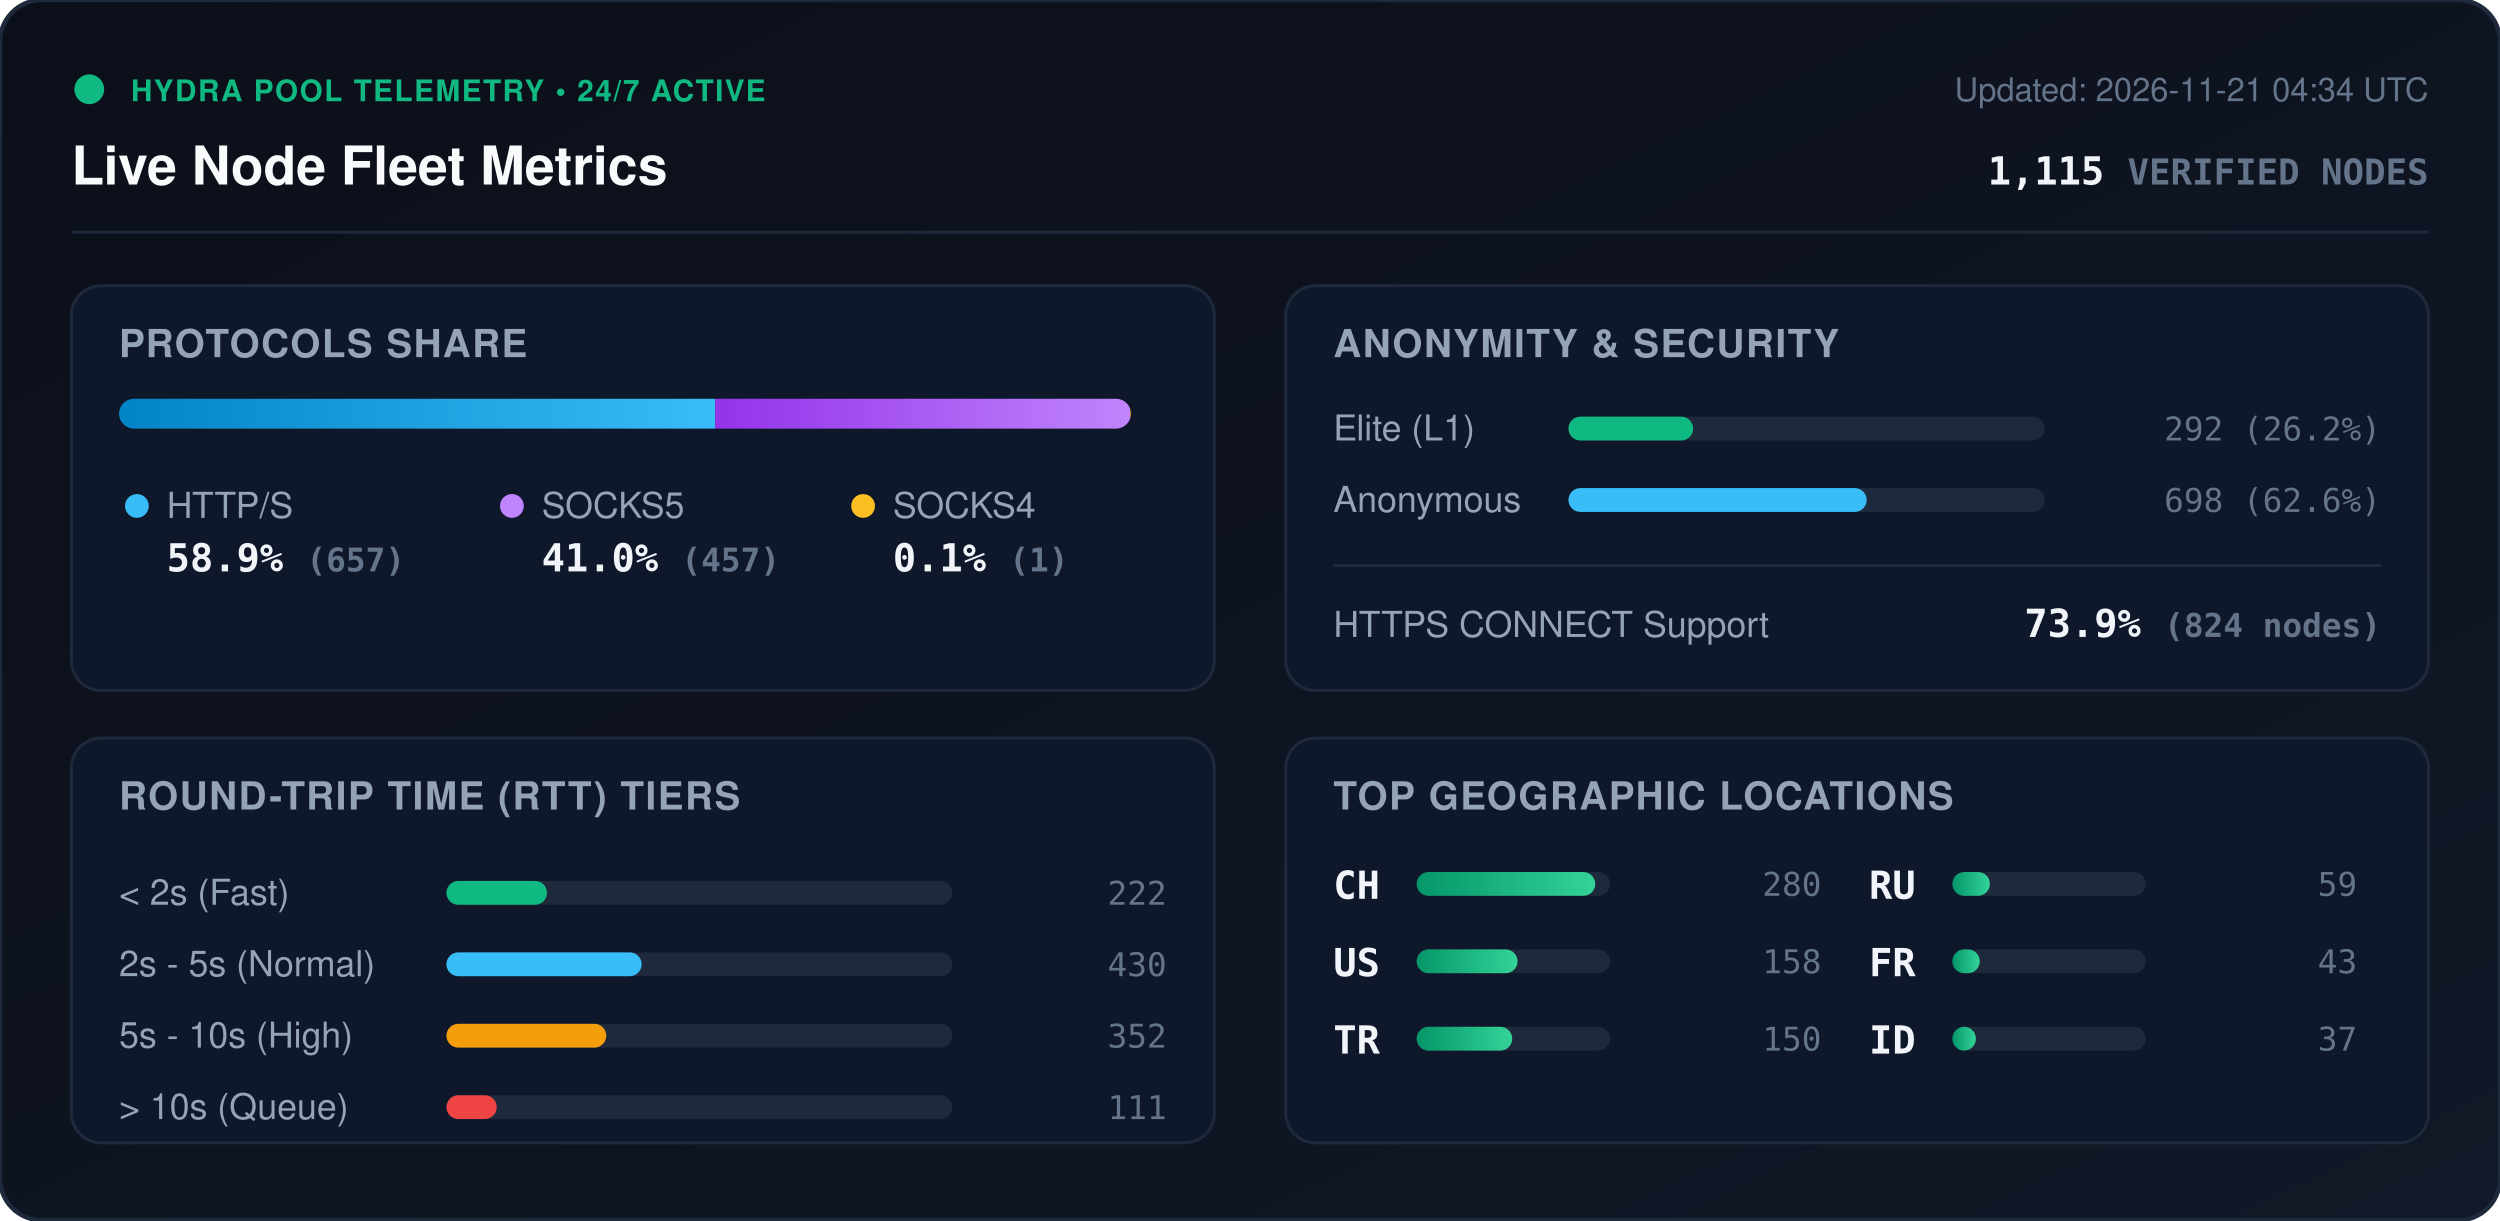
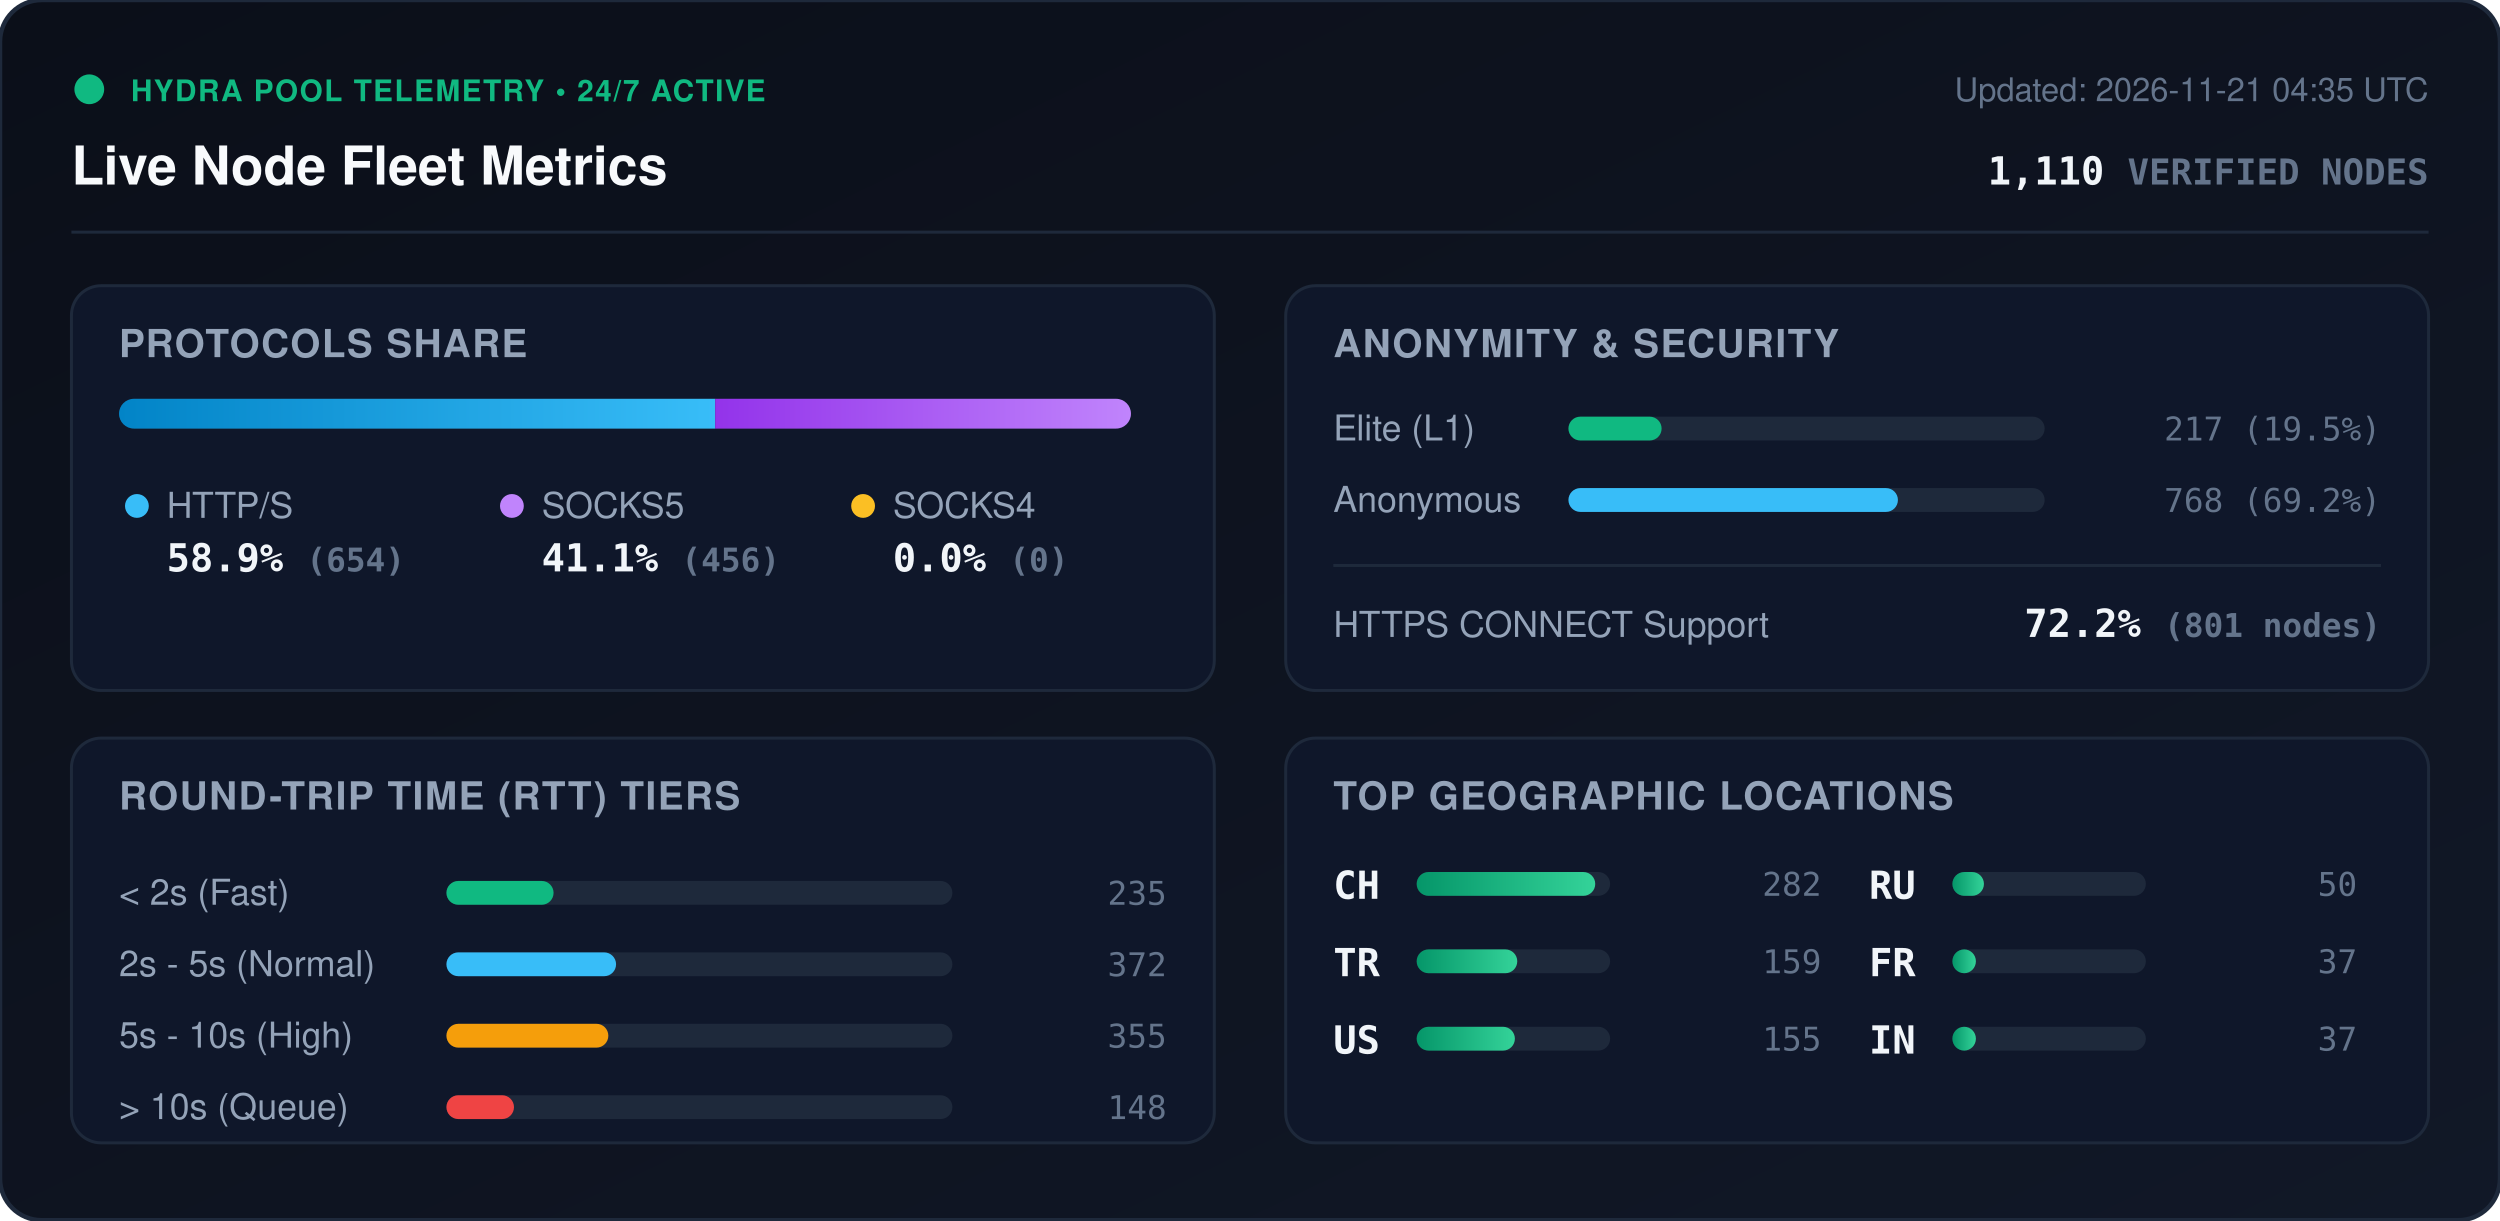
<svg xmlns="http://www.w3.org/2000/svg" viewBox="0 0 840 410" width="840" height="410" style="max-width: 100%; height: auto;">
  <defs>
    <linearGradient id="bg" x1="0%" y1="0%" x2="100%" y2="100%">
      <stop offset="0%" stop-color="#0b0f19" />
      <stop offset="100%" stop-color="#111827" />
    </linearGradient>
    <linearGradient id="bar-http" x1="0%" y1="0%" x2="100%" y2="0%">
      <stop offset="0%" stop-color="#0284c7" />
      <stop offset="100%" stop-color="#38bdf8" />
    </linearGradient>
    <linearGradient id="bar-socks5" x1="0%" y1="0%" x2="100%" y2="0%">
      <stop offset="0%" stop-color="#9333ea" />
      <stop offset="100%" stop-color="#c084fc" />
    </linearGradient>
    <linearGradient id="bar-socks4" x1="0%" y1="0%" x2="100%" y2="0%">
      <stop offset="0%" stop-color="#d97706" />
      <stop offset="100%" stop-color="#fbbf24" />
    </linearGradient>
    <linearGradient id="bar-green" x1="0%" y1="0%" x2="100%" y2="0%">
      <stop offset="0%" stop-color="#059669" />
      <stop offset="100%" stop-color="#34d399" />
    </linearGradient>
    <clipPath id="prog-track-clip">
      <rect width="340.0" height="10" rx="5" />
    </clipPath>
    <style>
      .title { font: 700 18px -apple-system, BlinkMacSystemFont, 'Segoe UI', Helvetica, Arial, sans-serif; fill: #f8fafc; }
      .sub { font: 500 11px -apple-system, BlinkMacSystemFont, 'Segoe UI', Helvetica, Arial, sans-serif; fill: #64748b; }
      .section-hdr { font: 600 13px -apple-system, BlinkMacSystemFont, 'Segoe UI', Helvetica, Arial, sans-serif; fill: #94a3b8; letter-spacing: 0.5px; }
      .metric-val { font: 700 13px -apple-system, BlinkMacSystemFont, 'Segoe UI', Helvetica, Arial, sans-serif; fill: #f1f5f9; }
      .metric-lbl { font: 500 12px -apple-system, BlinkMacSystemFont, 'Segoe UI', Helvetica, Arial, sans-serif; fill: #94a3b8; }
      .badge-txt { font: 700 10px -apple-system, BlinkMacSystemFont, 'Segoe UI', Helvetica, Arial, sans-serif; fill: #10b981; letter-spacing: 0.5px; }
      .mono { font-family: ui-monospace, SFMono-Regular, Menlo, Monaco, Consolas, monospace; }
      .pulse { animation: beacon 2s infinite ease-in-out; }
      @keyframes beacon { 0%, 100% { opacity: 1; } 50% { opacity: 0.35; } }
    </style>
  </defs>
  <rect width="840" height="410" rx="14" fill="url(#bg)" stroke="#1e293b" stroke-width="1.5" />
  <g transform="translate(24, 24)">
    <circle cx="6" cy="6" r="5" fill="#10b981" class="pulse" />
    <text x="20" y="10" class="badge-txt">HYDRA POOL TELEMETRY • 24/7 ACTIVE</text>
    <text x="0" y="38" class="title">Live Node Fleet Metrics</text>
-     <text x="792" y="10" text-anchor="end" class="sub">Updated: 2026-11-21 04:34 UTC</text>
-     <text x="792" y="38" text-anchor="end" class="metric-val mono" fill="#38bdf8">1,115 <tspan font-size="12" fill="#64748b">VERIFIED NODES</tspan>
+     <text x="792" y="10" text-anchor="end" class="sub">Updated: 2026-11-21 04:35 UTC</text>
+     <text x="792" y="38" text-anchor="end" class="metric-val mono" fill="#38bdf8">1,110 <tspan font-size="12" fill="#64748b">VERIFIED NODES</tspan>
    </text>
  </g>
  <line x1="24" y1="78" x2="816" y2="78" stroke="#1e293b" stroke-width="1" />
  <g transform="translate(24, 96)">
    <rect width="384" height="136" rx="10" fill="#0f172a" stroke="#1e293b" />
    <text x="16" y="24" class="section-hdr">PROTOCOLS SHARE</text>
    <g transform="translate(16, 38)">
      <rect width="340.0" height="10" rx="5" fill="#1e293b" />
      <g clip-path="url(#prog-track-clip)">
        <rect x="0" width="200.3" height="10" fill="url(#bar-http)" />
-         <rect x="200.3" width="139.4" height="10" fill="url(#bar-socks5)" />
-         <rect x="339.7" width="0.3" height="10" fill="url(#bar-socks4)" />
+         <rect x="200.3" width="139.7" height="10" fill="url(#bar-socks5)" />
+         <rect x="340.0" width="0.0" height="10" fill="url(#bar-socks4)" />
      </g>
    </g>
    <g transform="translate(16, 68)">
      <circle cx="6" cy="6" r="4" fill="#38bdf8" />
      <text x="16" y="10" class="metric-lbl">HTTP/S</text>
-       <text x="16" y="28" class="metric-val mono">58.9% <tspan font-size="11" fill="#64748b">(657)</tspan>
+       <text x="16" y="28" class="metric-val mono">58.9% <tspan font-size="11" fill="#64748b">(654)</tspan>
      </text>
      <circle cx="132" cy="6" r="4" fill="#c084fc" />
      <text x="142" y="10" class="metric-lbl">SOCKS5</text>
-       <text x="142" y="28" class="metric-val mono">41.0% <tspan font-size="11" fill="#64748b">(457)</tspan>
+       <text x="142" y="28" class="metric-val mono">41.1% <tspan font-size="11" fill="#64748b">(456)</tspan>
      </text>
      <circle cx="250" cy="6" r="4" fill="#fbbf24" />
      <text x="260" y="10" class="metric-lbl">SOCKS4</text>
-       <text x="260" y="28" class="metric-val mono">0.1% <tspan font-size="11" fill="#64748b">(1)</tspan>
+       <text x="260" y="28" class="metric-val mono">0.0% <tspan font-size="11" fill="#64748b">(0)</tspan>
      </text>
    </g>
  </g>
  <g transform="translate(432, 96)">
    <rect width="384" height="136" rx="10" fill="#0f172a" stroke="#1e293b" />
    <text x="16" y="24" class="section-hdr">ANONYMITY &amp; SECURITY</text>
    <text x="16" y="52" class="metric-lbl">Elite (L1)</text>
    <rect x="95" y="44" width="160" height="8" rx="4" fill="#1e293b" />
-     <rect x="95" y="44" width="41.9" height="8" rx="4" fill="#10b981" />
-     <text x="368" y="52" text-anchor="end" class="mono sub" fill="#e2e8f0">292 (26.2%)</text>
+     <rect x="95" y="44" width="31.3" height="8" rx="4" fill="#10b981" />
+     <text x="368" y="52" text-anchor="end" class="mono sub" fill="#e2e8f0">217 (19.5%)</text>
    <text x="16" y="76" class="metric-lbl">Anonymous</text>
    <rect x="95" y="68" width="160" height="8" rx="4" fill="#1e293b" />
-     <rect x="95" y="68" width="100.2" height="8" rx="4" fill="#38bdf8" />
-     <text x="368" y="76" text-anchor="end" class="mono sub" fill="#e2e8f0">698 (62.6%)</text>
+     <rect x="95" y="68" width="110.7" height="8" rx="4" fill="#38bdf8" />
+     <text x="368" y="76" text-anchor="end" class="mono sub" fill="#e2e8f0">768 (69.2%)</text>
    <line x1="16" y1="94" x2="368" y2="94" stroke="#1e293b" stroke-width="1" />
    <text x="16" y="118" class="metric-lbl">HTTPS CONNECT Support</text>
-     <text x="368" y="118" text-anchor="end" class="metric-val mono" fill="#34d399">73.9% <tspan font-size="11" fill="#64748b">(824 nodes)</tspan>
+     <text x="368" y="118" text-anchor="end" class="metric-val mono" fill="#34d399">72.2% <tspan font-size="11" fill="#64748b">(801 nodes)</tspan>
    </text>
  </g>
  <g transform="translate(24, 248)">
    <rect width="384" height="136" rx="10" fill="#0f172a" stroke="#1e293b" />
    <text x="16" y="24" class="section-hdr">ROUND-TRIP TIME (RTT) TIERS</text>
    <g transform="translate(16, 42)">
      <text x="0" y="14" class="metric-lbl">&lt; 2s (Fast)</text>
      <rect x="110" y="6" width="170" height="8" rx="4" fill="#1e293b" />
-       <rect x="110" y="6" width="33.8" height="8" rx="4" fill="#10b981" />
-       <text x="352" y="14" text-anchor="end" class="mono sub">222</text>
+       <rect x="110" y="6" width="36.0" height="8" rx="4" fill="#10b981" />
+       <text x="352" y="14" text-anchor="end" class="mono sub">235</text>
      <text x="0" y="38" class="metric-lbl">2s - 5s (Normal)</text>
      <rect x="110" y="30" width="170" height="8" rx="4" fill="#1e293b" />
-       <rect x="110" y="30" width="65.6" height="8" rx="4" fill="#38bdf8" />
-       <text x="352" y="38" text-anchor="end" class="mono sub">430</text>
+       <rect x="110" y="30" width="57.0" height="8" rx="4" fill="#38bdf8" />
+       <text x="352" y="38" text-anchor="end" class="mono sub">372</text>
      <text x="0" y="62" class="metric-lbl">5s - 10s (High)</text>
      <rect x="110" y="54" width="170" height="8" rx="4" fill="#1e293b" />
-       <rect x="110" y="54" width="53.7" height="8" rx="4" fill="#f59e0b" />
-       <text x="352" y="62" text-anchor="end" class="mono sub">352</text>
+       <rect x="110" y="54" width="54.4" height="8" rx="4" fill="#f59e0b" />
+       <text x="352" y="62" text-anchor="end" class="mono sub">355</text>
      <text x="0" y="86" class="metric-lbl">&gt; 10s (Queue)</text>
      <rect x="110" y="78" width="170" height="8" rx="4" fill="#1e293b" />
-       <rect x="110" y="78" width="16.9" height="8" rx="4" fill="#ef4444" />
-       <text x="352" y="86" text-anchor="end" class="mono sub">111</text>
+       <rect x="110" y="78" width="22.7" height="8" rx="4" fill="#ef4444" />
+       <text x="352" y="86" text-anchor="end" class="mono sub">148</text>
    </g>
  </g>
  <g transform="translate(432, 248)">
    <rect width="384" height="136" rx="10" fill="#0f172a" stroke="#1e293b" />
    <text x="16" y="24" class="section-hdr">TOP GEOGRAPHIC LOCATIONS</text>
    <g transform="translate(16, 42)">
      <g transform="translate(0, 0)">
        <text x="0" y="12" class="mono metric-val" font-size="12">CH</text>
        <rect x="28" y="3" width="65" height="8" rx="4" fill="#1e293b" />
        <rect x="28" y="3" width="60.0" height="8" rx="4" fill="url(#bar-green)" />
-         <text x="164" y="11" text-anchor="end" class="mono sub">280</text>
+         <text x="164" y="11" text-anchor="end" class="mono sub">282</text>
      </g>
      <g transform="translate(0, 26)">
+         <text x="0" y="12" class="mono metric-val" font-size="12">TR</text>
+         <rect x="28" y="3" width="65" height="8" rx="4" fill="#1e293b" />
+         <rect x="28" y="3" width="33.8" height="8" rx="4" fill="url(#bar-green)" />
+         <text x="164" y="11" text-anchor="end" class="mono sub">159</text>
+       </g>
+       <g transform="translate(0, 52)">
        <text x="0" y="12" class="mono metric-val" font-size="12">US</text>
        <rect x="28" y="3" width="65" height="8" rx="4" fill="#1e293b" />
-         <rect x="28" y="3" width="33.9" height="8" rx="4" fill="url(#bar-green)" />
-         <text x="164" y="11" text-anchor="end" class="mono sub">158</text>
-       </g>
-       <g transform="translate(0, 52)">
-         <text x="0" y="12" class="mono metric-val" font-size="12">TR</text>
-         <rect x="28" y="3" width="65" height="8" rx="4" fill="#1e293b" />
-         <rect x="28" y="3" width="32.1" height="8" rx="4" fill="url(#bar-green)" />
-         <text x="164" y="11" text-anchor="end" class="mono sub">150</text>
+         <rect x="28" y="3" width="33.0" height="8" rx="4" fill="url(#bar-green)" />
+         <text x="164" y="11" text-anchor="end" class="mono sub">155</text>
      </g>
      <g transform="translate(180, 0)">
        <text x="0" y="12" class="mono metric-val" font-size="12">RU</text>
        <rect x="28" y="3" width="65" height="8" rx="4" fill="#1e293b" />
-         <rect x="28" y="3" width="12.6" height="8" rx="4" fill="url(#bar-green)" />
-         <text x="164" y="11" text-anchor="end" class="mono sub">59</text>
+         <rect x="28" y="3" width="10.6" height="8" rx="4" fill="url(#bar-green)" />
+         <text x="164" y="11" text-anchor="end" class="mono sub">50</text>
      </g>
      <g transform="translate(180, 26)">
        <text x="0" y="12" class="mono metric-val" font-size="12">FR</text>
        <rect x="28" y="3" width="65" height="8" rx="4" fill="#1e293b" />
-         <rect x="28" y="3" width="9.2" height="8" rx="4" fill="url(#bar-green)" />
-         <text x="164" y="11" text-anchor="end" class="mono sub">43</text>
+         <rect x="28" y="3" width="7.9" height="8" rx="4" fill="url(#bar-green)" />
+         <text x="164" y="11" text-anchor="end" class="mono sub">37</text>
      </g>
      <g transform="translate(180, 52)">
-         <text x="0" y="12" class="mono metric-val" font-size="12">ID</text>
+         <text x="0" y="12" class="mono metric-val" font-size="12">IN</text>
        <rect x="28" y="3" width="65" height="8" rx="4" fill="#1e293b" />
        <rect x="28" y="3" width="7.9" height="8" rx="4" fill="url(#bar-green)" />
        <text x="164" y="11" text-anchor="end" class="mono sub">37</text>
      </g>
    </g>
  </g>
</svg>
